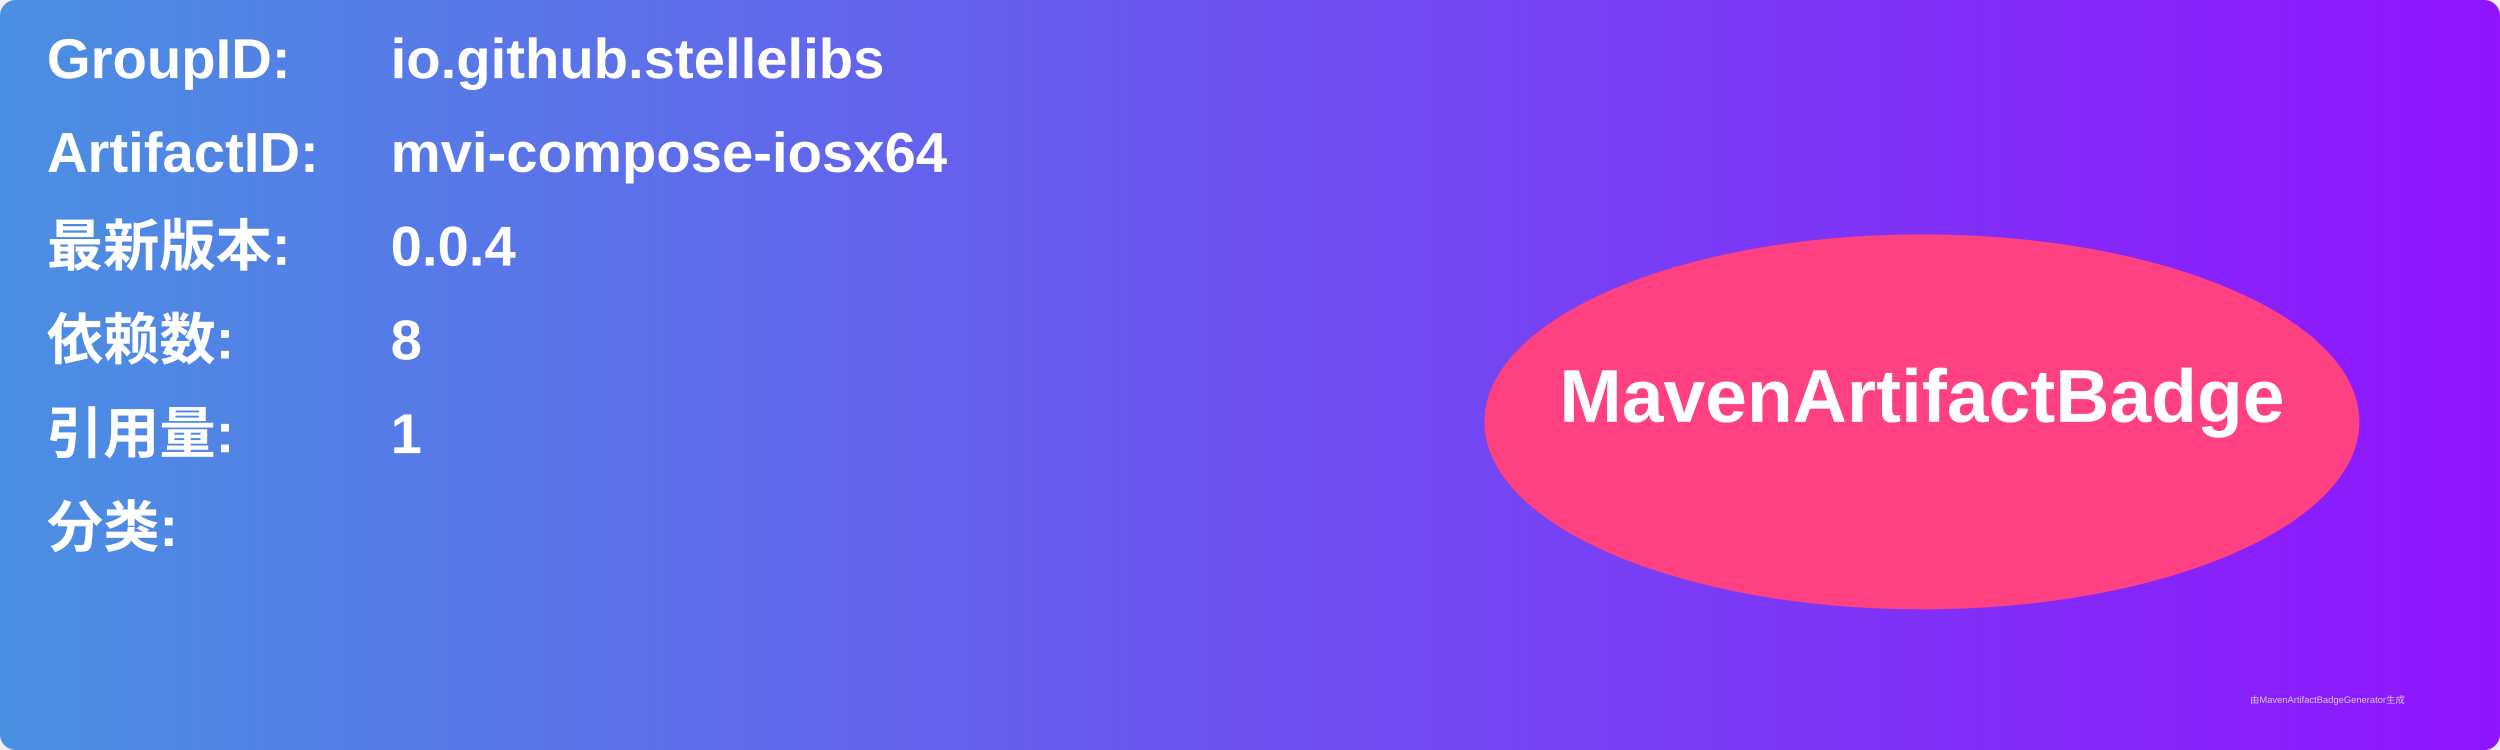
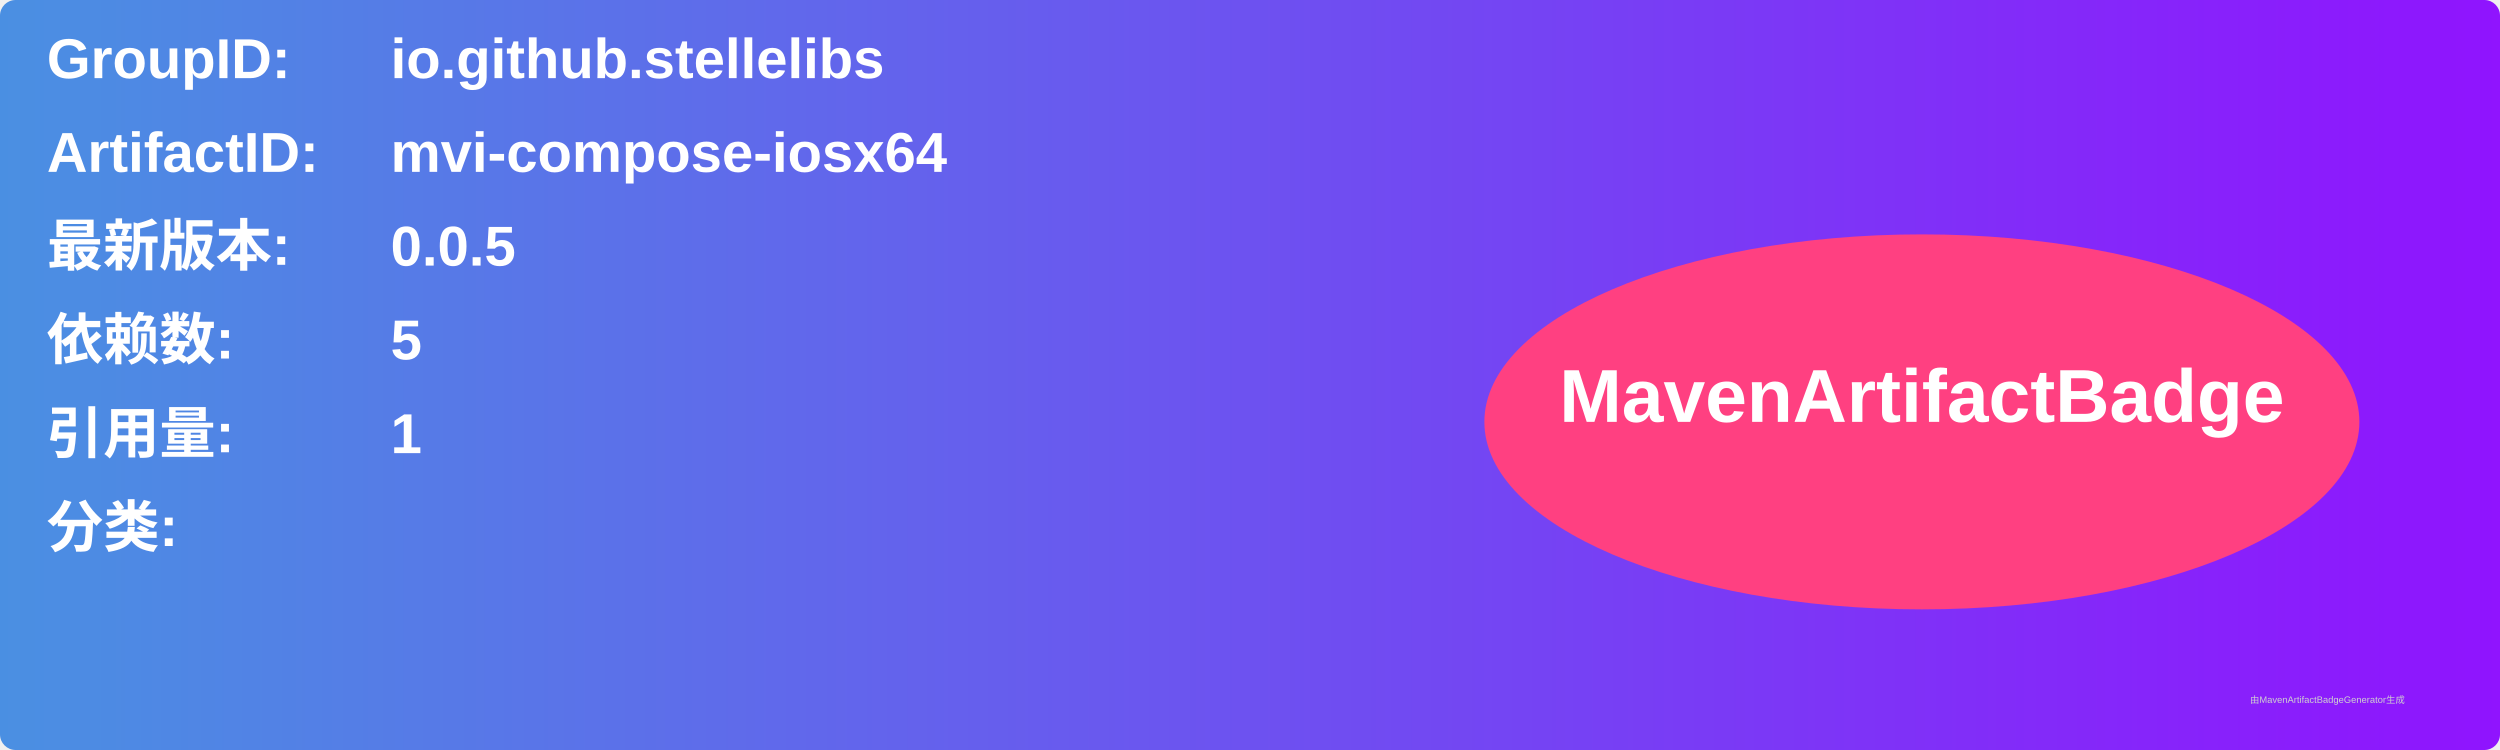
<svg xmlns="http://www.w3.org/2000/svg" width="800" height="240" viewBox="0 0 800 240">
  <linearGradient id="grad" x1="0%" y1="0%" x2="100%" y2="0%">
    <stop offset="0%" stop-color="#4a90e2" />
    <stop offset="100%" stop-color="#9013fe" />
  </linearGradient>
  <rect width="100%" height="100%" rx="5" ry="5" fill="url(#grad)" />
  <g transform="translate(15, 15)">
    <text x="0" y="10" font-family="Arial" font-size="18" fill="white" font-weight="bold" width="260">GroupID:</text>
    <text x="110" y="10" font-family="Arial" font-size="18" fill="white" font-weight="bold" width="460">io.github.stellelibs</text>
    <text x="0" y="40" font-family="Arial" font-size="18" fill="white" font-weight="bold" width="260">ArtifactID:</text>
    <text x="110" y="40" font-family="Arial" font-size="18" fill="white" font-weight="bold" width="460">mvi-compose-iosx64</text>
    <text x="0" y="70" font-family="Arial" font-size="18" fill="white" font-weight="bold">最新版本:</text>
    <text x="110" y="70" font-family="Arial" font-size="18" fill="white" font-weight="bold">
-       <tspan font-weight="bold">0.0.4</tspan>
+       <tspan font-weight="bold">0.0.5</tspan>
    </text>
    <text x="0" y="100" font-family="Arial" font-size="18" fill="white" font-weight="bold">依赖数: </text>
    <text x="110" y="100" font-family="Arial" font-size="18" fill="white">
-       <tspan font-weight="bold">8</tspan>
+       <tspan font-weight="bold">5</tspan>
    </text>
    <text x="0" y="130" font-family="Arial" font-size="18" fill="white" font-weight="bold">引用量: </text>
    <text x="110" y="130" font-family="Arial" font-size="18" fill="white">
      <tspan font-weight="bold">1</tspan>
    </text>
    <text x="0" y="160" font-family="Arial" font-size="18" fill="white" font-weight="bold">分类:</text>
    <text x="10" y="190" font-family="Arial" font-size="10" fill="white">
      <tspan font-weight="bold" />
    </text>
    <ellipse cx="600" cy="120" rx="140" ry="60" fill="#ff4081" />
    <text x="600" y="120" text-anchor="middle" font-family="Arial" font-size="24" fill="white" font-weight="bold">MavenArtifactBadge</text>
  </g>
  <text x="720" y="225" font-family="Arial" font-size="3" fill="#d0d0d0">由MavenArtifactBadgeGenerator生成</text>
</svg>
